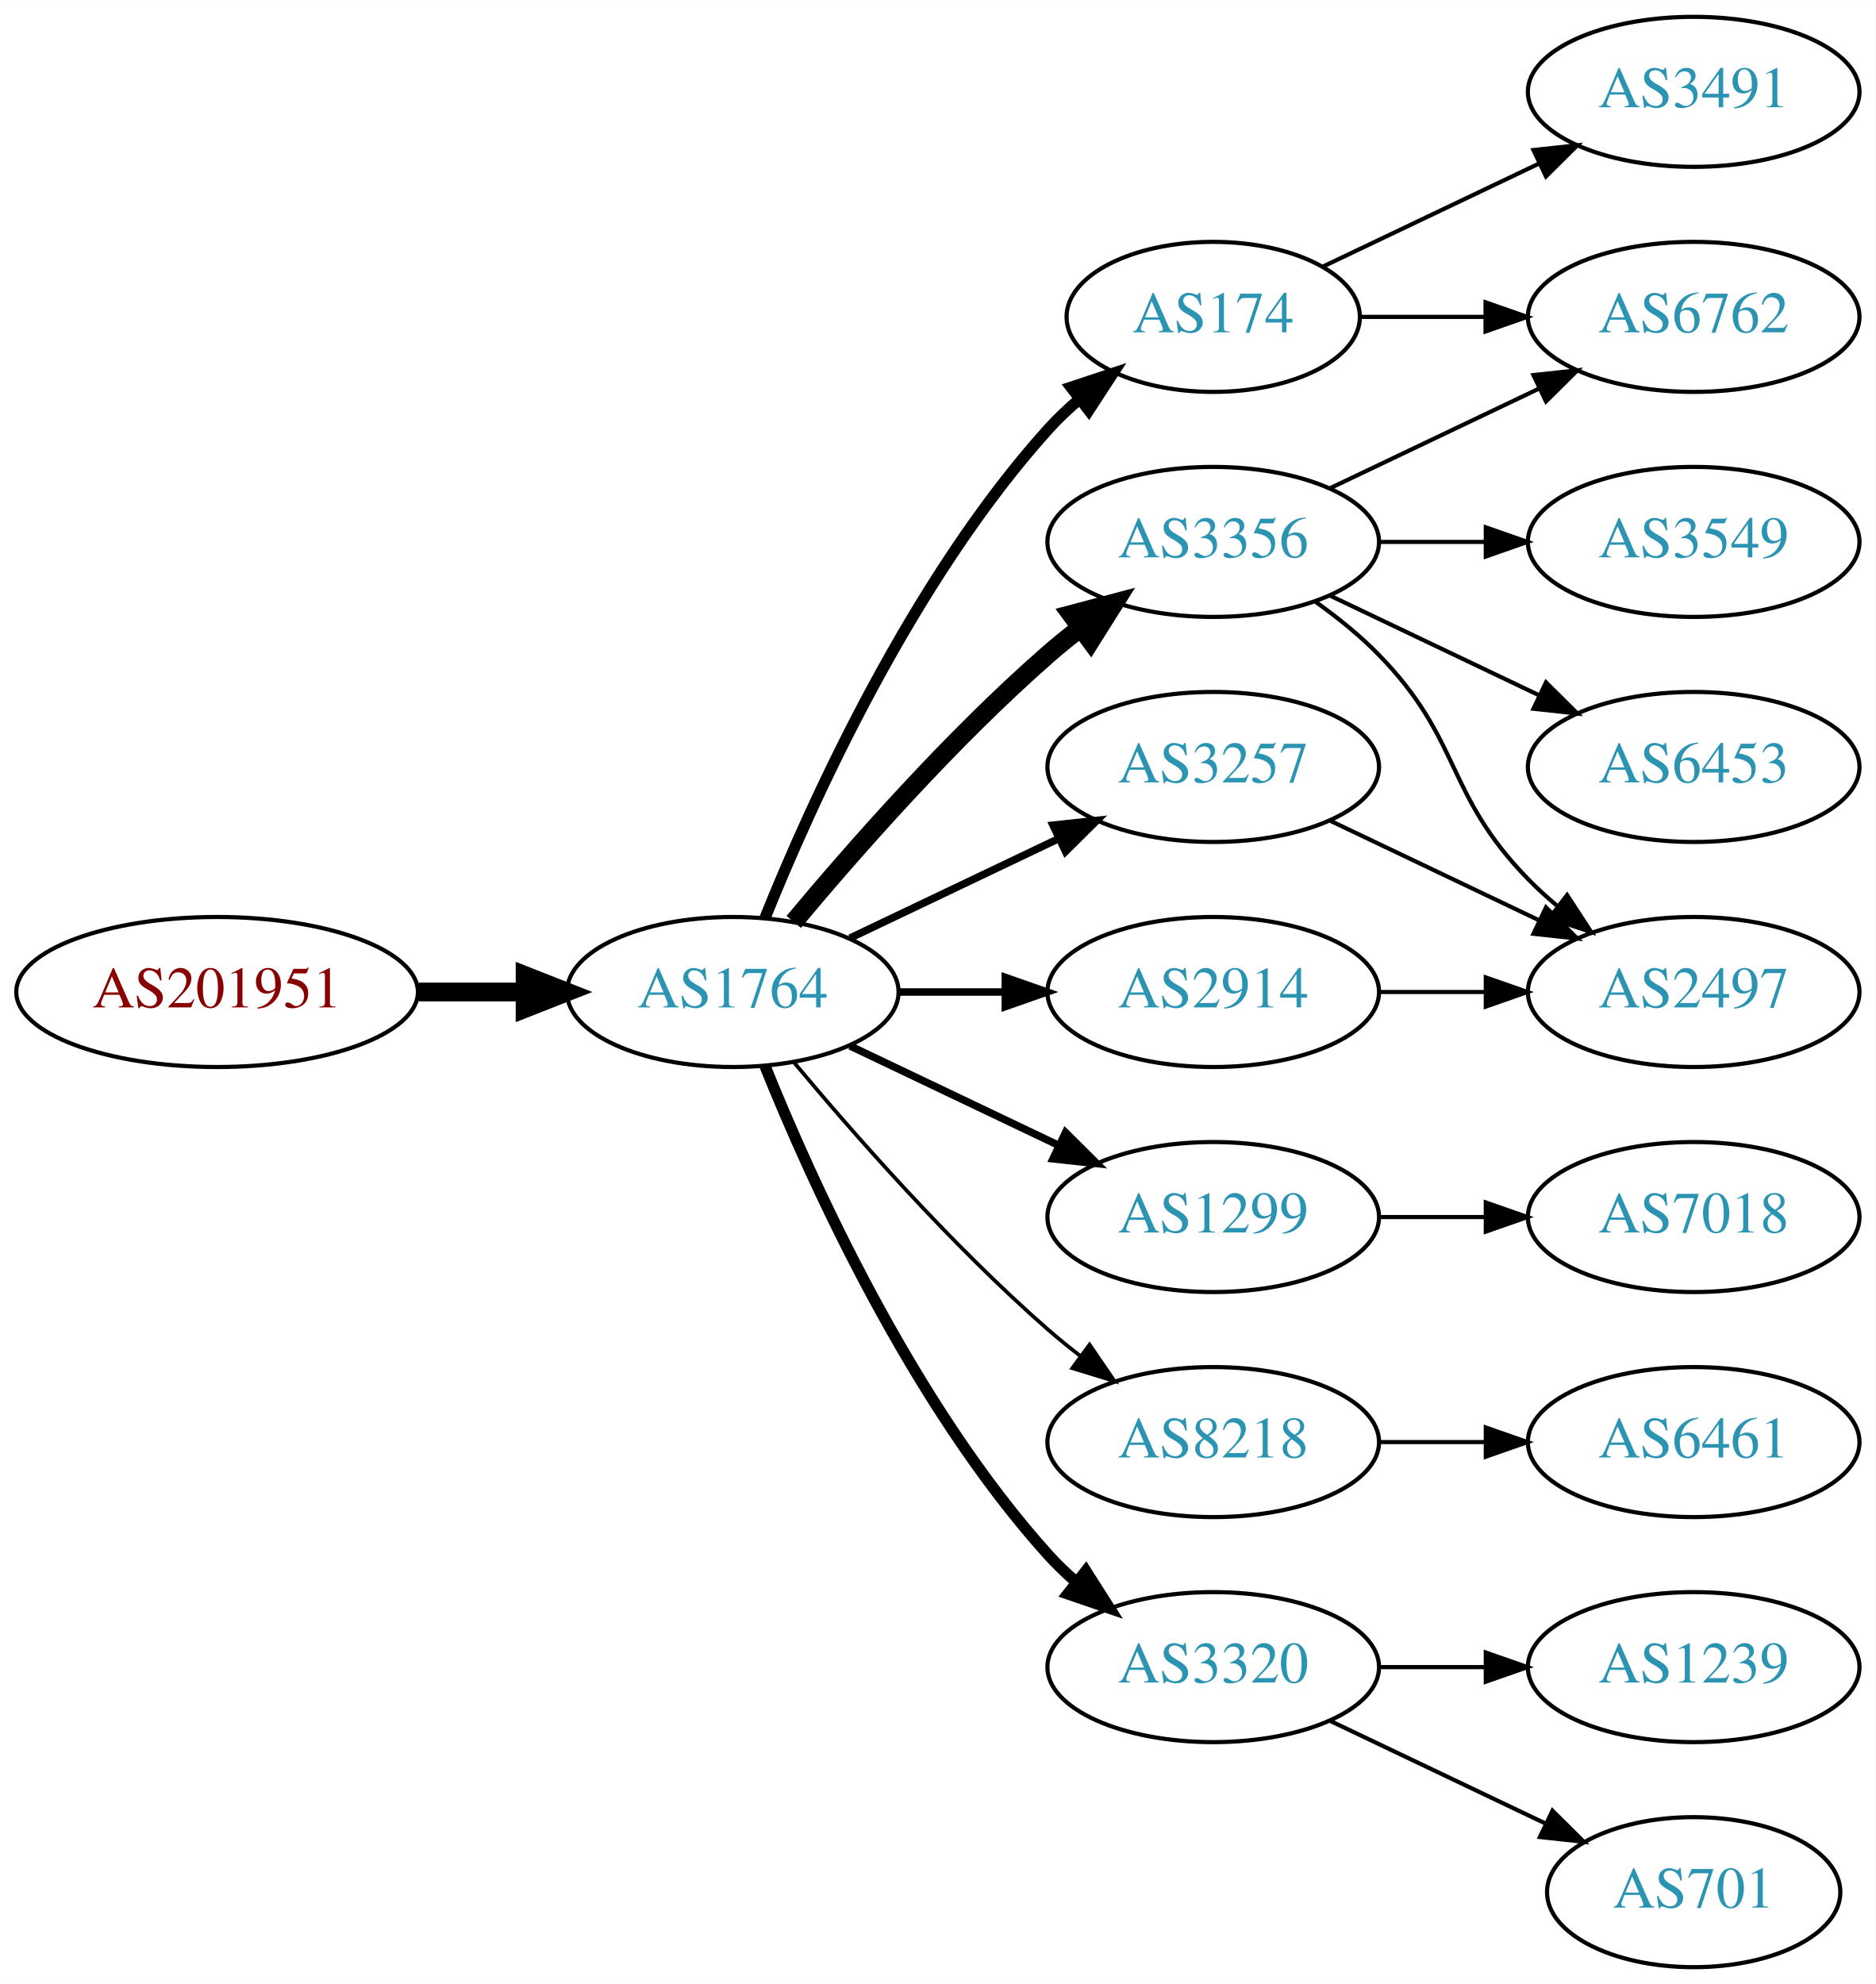
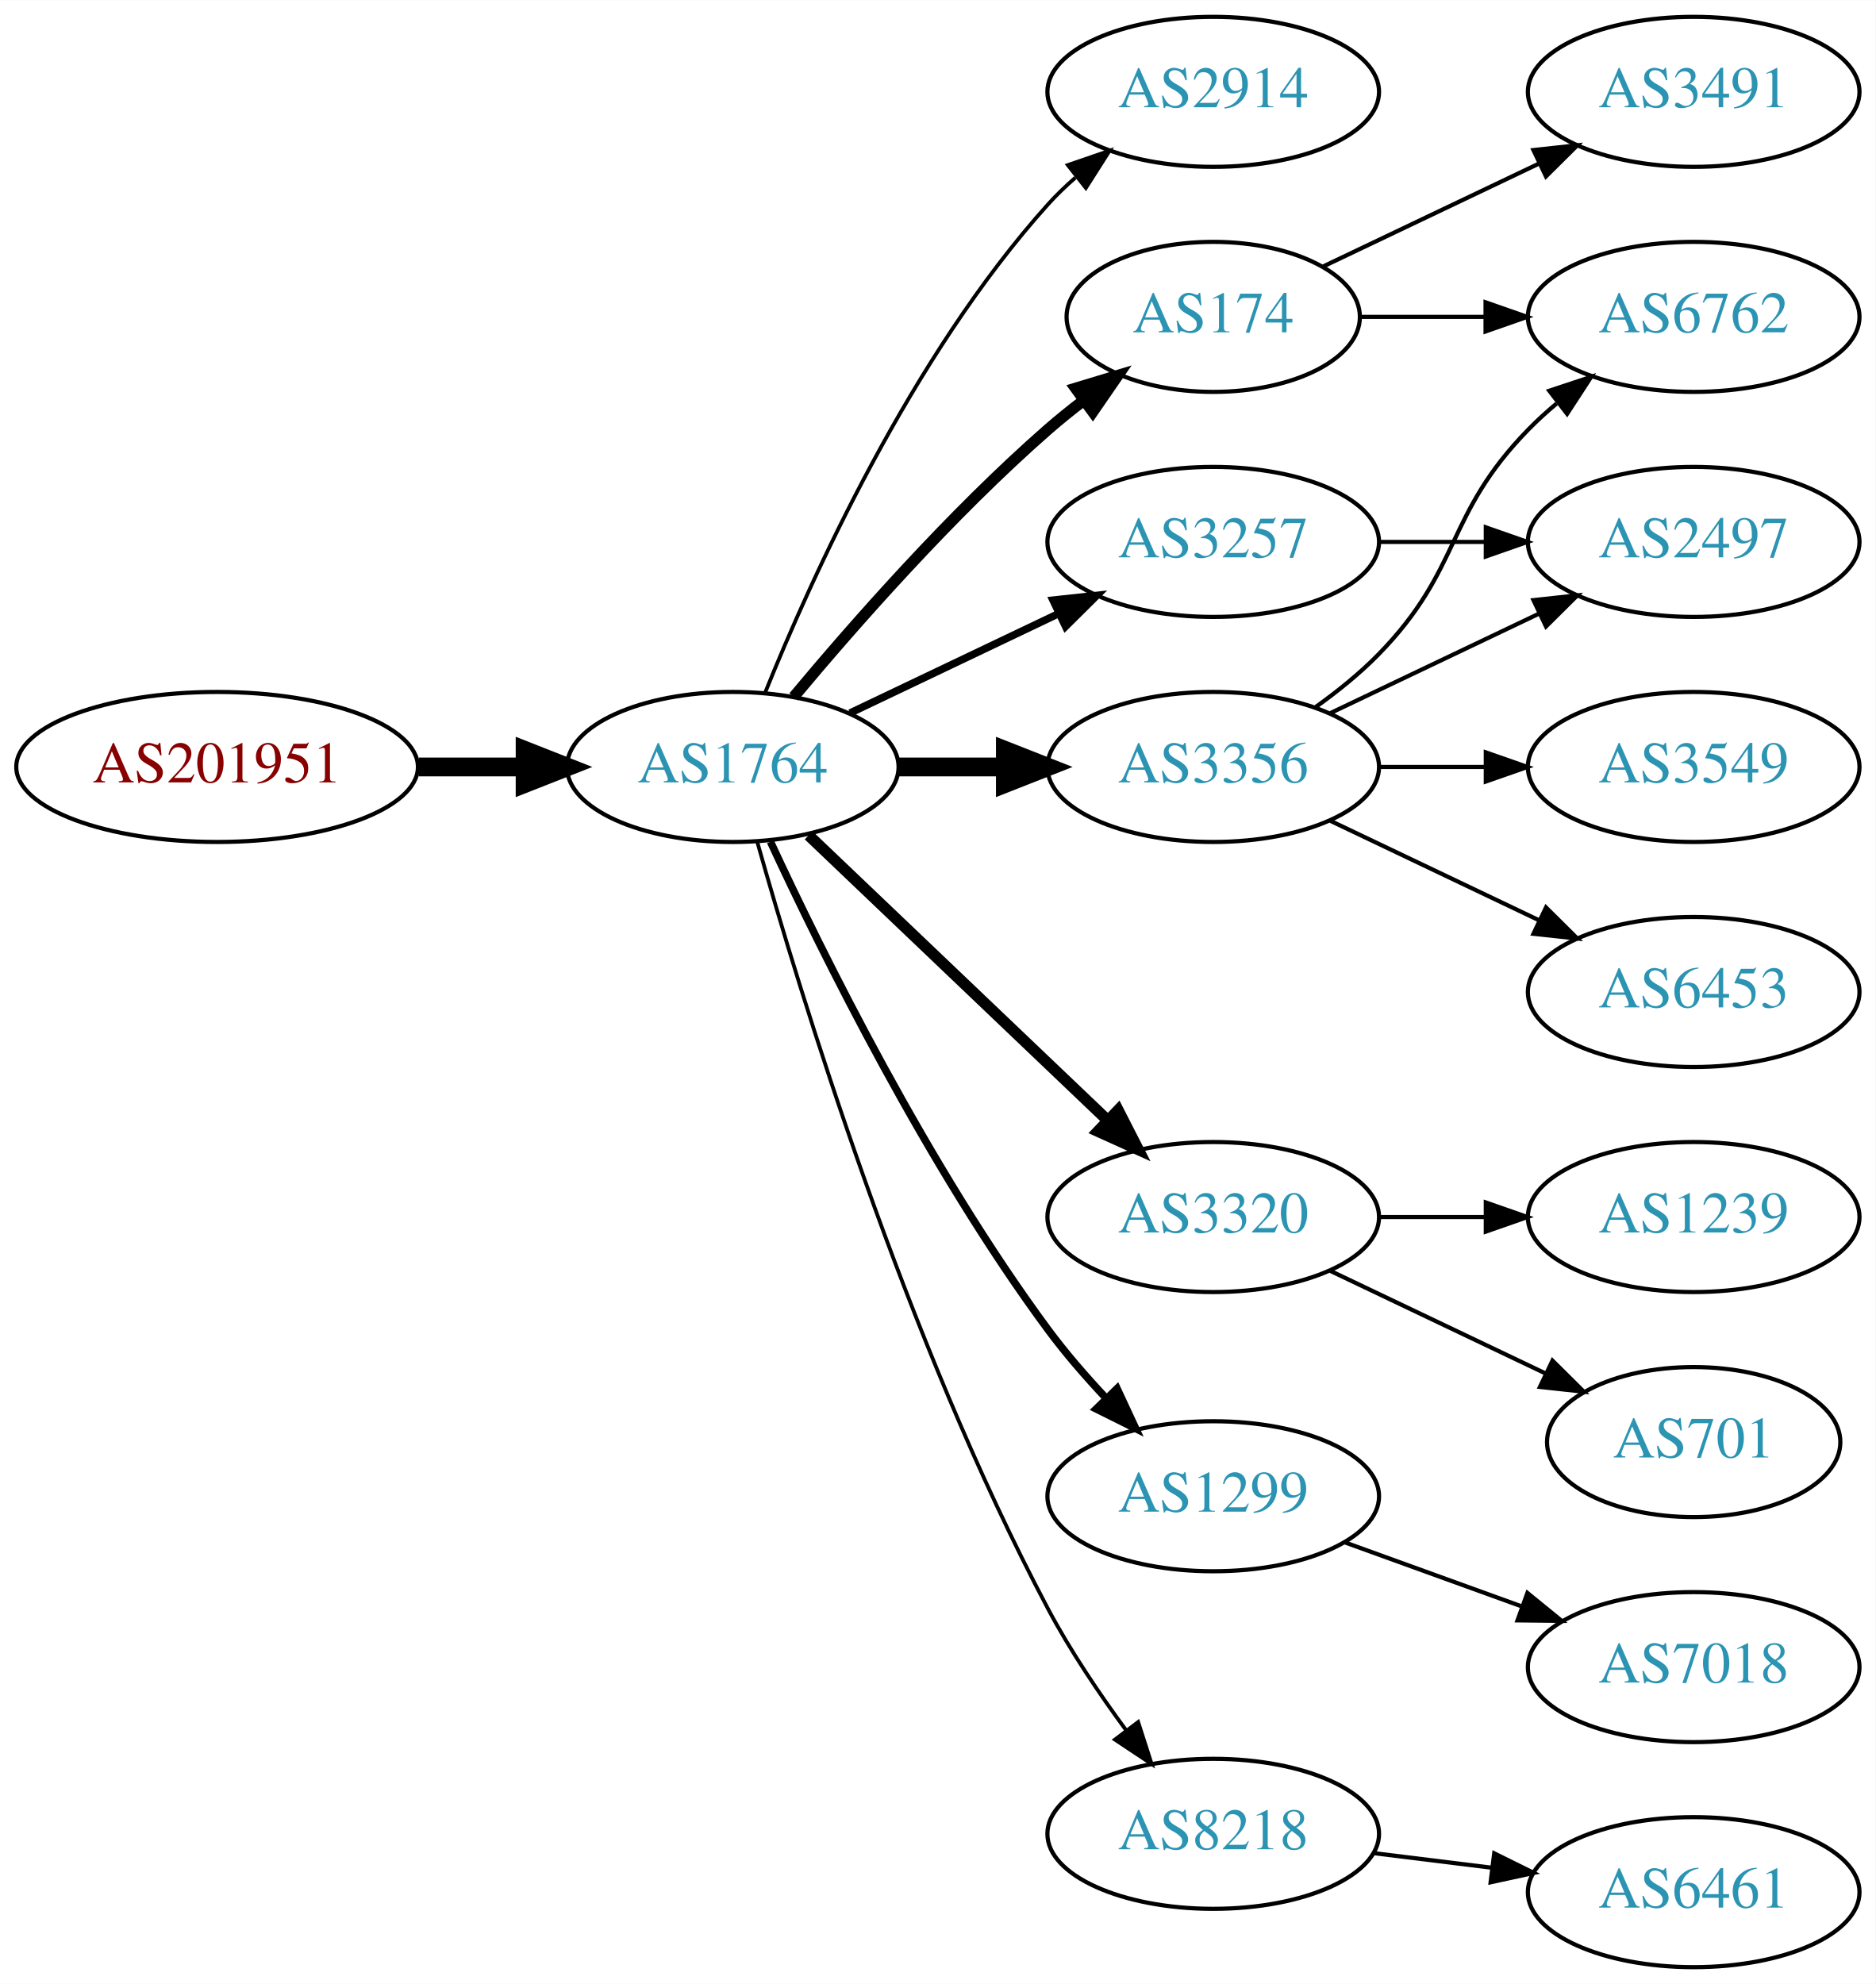
<svg xmlns="http://www.w3.org/2000/svg" xmlns:xlink="http://www.w3.org/1999/xlink" width="450pt" height="476pt" viewBox="0.00 0.00 450.07 476.00">
  <g id="graph0" class="graph" transform="scale(1 1) rotate(0) translate(4 472)">
    <polygon fill="white" stroke="none" points="-4,4 -4,-472 446.07,-472 446.07,4 -4,4" />
    <g id="node1" class="node">
      <g id="a_node1">
        <a xlink:href="/asn/201951" xlink:title="AS201951 ~ DIMOCO Europe GmbH [AT]">
-           <ellipse fill="#ffffff" stroke="black" cx="48.096" cy="-234" rx="48.192" ry="18" />
-           <text text-anchor="middle" x="48.096" y="-230.3" font-family="Times,serif" font-size="14.00" fill="#880000">AS201951</text>
+           <ellipse fill="#ffffff" stroke="black" cx="48.096" cy="-288" rx="48.192" ry="18" />
+           <text text-anchor="middle" x="48.096" y="-284.3" font-family="Times,serif" font-size="14.00" fill="#880000">AS201951</text>
        </a>
      </g>
    </g>
    <g id="node2" class="node">
      <g id="a_node2">
        <a xlink:href="/asn/1764" xlink:title="AS1764 ~ NEXTLAYER-AS [AT]">
-           <ellipse fill="#ffffff" stroke="black" cx="171.838" cy="-234" rx="39.794" ry="18" />
-           <text text-anchor="middle" x="171.838" y="-230.3" font-family="Times,serif" font-size="14.00" fill="#2c94b3">AS1764</text>
+           <ellipse fill="#ffffff" stroke="black" cx="171.838" cy="-288" rx="39.794" ry="18" />
+           <text text-anchor="middle" x="171.838" y="-284.3" font-family="Times,serif" font-size="14.00" fill="#2c94b3">AS1764</text>
        </a>
      </g>
    </g>
    <g id="edge1" class="edge">
-       <path fill="none" stroke="black" stroke-width="4.5" d="M96.513,-234C104.867,-234 113.577,-234 121.969,-234" />
-       <polygon fill="black" stroke="black" stroke-width="4.5" points="122.004,-237.938 132.004,-234 122.004,-230.063 122.004,-237.938" />
+       <path fill="none" stroke="black" stroke-width="4.5" d="M96.513,-288C104.867,-288 113.577,-288 121.969,-288" />
+       <polygon fill="black" stroke="black" stroke-width="4.5" points="122.004,-291.938 132.004,-288 122.004,-284.063 122.004,-291.938" />
    </g>
    <g id="node3" class="node">
      <g id="a_node3">
-         <a xlink:href="/asn/3356" xlink:title="AS3356 ~ Level 3 Parent, LLC [US]">
-           <ellipse fill="#ffffff" stroke="black" cx="287.131" cy="-342" rx="39.794" ry="18" />
-           <text text-anchor="middle" x="287.131" y="-338.3" font-family="Times,serif" font-size="14.00" fill="#2c94b3">AS3356</text>
+         <a xlink:href="/asn/2914" xlink:title="AS2914 ~ NTT America, Inc. [US]">
+           <ellipse fill="#ffffff" stroke="black" cx="287.131" cy="-450" rx="39.794" ry="18" />
+           <text text-anchor="middle" x="287.131" y="-446.3" font-family="Times,serif" font-size="14.00" fill="#2c94b3">AS2914</text>
        </a>
      </g>
    </g>
    <g id="edge2" class="edge">
-       <path fill="none" stroke="black" stroke-width="4.5" d="M186.468,-250.817C200.751,-267.929 224.297,-294.745 247.484,-315 249.95,-317.154 252.589,-319.294 255.286,-321.372" />
-       <polygon fill="black" stroke="black" stroke-width="4.5" points="253.052,-324.616 263.44,-327.37 257.718,-318.273 253.052,-324.616" />
+       <path fill="none" stroke="black" stroke-width="0.9" d="M179.586,-305.787C190.637,-333.243 214.69,-386.578 247.484,-423 249.487,-425.224 251.706,-427.363 254.038,-429.397" />
+       <polygon fill="black" stroke="black" stroke-width="0.9" points="252.236,-432.433 262.257,-435.873 256.569,-426.935 252.236,-432.433" />
    </g>
    <g id="node4" class="node">
      <g id="a_node4">
-         <a xlink:href="/asn/1299" xlink:title="AS1299 ~ Telia Carrier [EU]">
-           <ellipse fill="#ffffff" stroke="black" cx="287.131" cy="-180" rx="39.794" ry="18" />
-           <text text-anchor="middle" x="287.131" y="-176.3" font-family="Times,serif" font-size="14.00" fill="#2c94b3">AS1299</text>
-         </a>
-       </g>
-     </g>
-     <g id="edge3" class="edge">
-       <path fill="none" stroke="black" stroke-width="1.8" d="M199.974,-221.066C214.968,-213.919 233.789,-204.948 250.013,-197.215" />
-       <polygon fill="black" stroke="black" stroke-width="1.8" points="251.695,-200.291 259.216,-192.829 248.683,-193.972 251.695,-200.291" />
-     </g>
-     <g id="node5" class="node">
-       <g id="a_node5">
-         <a xlink:href="/asn/3257" xlink:title="AS3257 ~ GTT [DE]">
-           <ellipse fill="#ffffff" stroke="black" cx="287.131" cy="-288" rx="39.794" ry="18" />
-           <text text-anchor="middle" x="287.131" y="-284.3" font-family="Times,serif" font-size="14.00" fill="#2c94b3">AS3257</text>
-         </a>
-       </g>
-     </g>
-     <g id="edge4" class="edge">
-       <path fill="none" stroke="black" stroke-width="1.8" d="M199.974,-246.934C214.968,-254.081 233.789,-263.052 250.013,-270.785" />
-       <polygon fill="black" stroke="black" stroke-width="1.8" points="248.683,-274.028 259.216,-275.171 251.695,-267.709 248.683,-274.028" />
-     </g>
-     <g id="node6" class="node">
-       <g id="a_node6">
        <a xlink:href="/asn/174" xlink:title="AS174 ~ Cogent Communications [US]">
          <ellipse fill="#ffffff" stroke="black" cx="287.131" cy="-396" rx="35.194" ry="18" />
          <text text-anchor="middle" x="287.131" y="-392.3" font-family="Times,serif" font-size="14.00" fill="#2c94b3">AS174</text>
        </a>
      </g>
    </g>
+     <g id="edge3" class="edge">
+       <path fill="none" stroke="black" stroke-width="2.7" d="M186.468,-304.817C200.751,-321.929 224.297,-348.745 247.484,-369 250.154,-371.332 253.027,-373.648 255.957,-375.886" />
+       <polygon fill="black" stroke="black" stroke-width="2.7" points="254.108,-378.87 264.249,-381.939 258.235,-373.216 254.108,-378.87" />
+     </g>
+     <g id="node5" class="node">
+       <g id="a_node5">
+         <a xlink:href="/asn/3320" xlink:title="AS3320 ~ DTAG [DE]">
+           <ellipse fill="#ffffff" stroke="black" cx="287.131" cy="-180" rx="39.794" ry="18" />
+           <text text-anchor="middle" x="287.131" y="-176.3" font-family="Times,serif" font-size="14.00" fill="#2c94b3">AS3320</text>
+         </a>
+       </g>
+     </g>
+     <g id="edge4" class="edge">
+       <path fill="none" stroke="black" stroke-width="2.7" d="M190.045,-271.597C209.12,-253.413 240.04,-223.937 261.638,-203.349" />
+       <polygon fill="black" stroke="black" stroke-width="2.7" points="264.31,-205.637 269.133,-196.203 259.48,-200.57 264.31,-205.637" />
+     </g>
+     <g id="node6" class="node">
+       <g id="a_node6">
+         <a xlink:href="/asn/3356" xlink:title="AS3356 ~ Level 3 Parent, LLC [US]">
+           <ellipse fill="#ffffff" stroke="black" cx="287.131" cy="-288" rx="39.794" ry="18" />
+           <text text-anchor="middle" x="287.131" y="-284.3" font-family="Times,serif" font-size="14.00" fill="#2c94b3">AS3356</text>
+         </a>
+       </g>
+     </g>
    <g id="edge5" class="edge">
-       <path fill="none" stroke="black" stroke-width="2.7" d="M179.586,-251.787C190.637,-279.243 214.69,-332.578 247.484,-369 249.8,-371.572 252.405,-374.03 255.14,-376.343" />
-       <polygon fill="black" stroke="black" stroke-width="2.7" points="253.006,-379.117 263.064,-382.448 257.279,-373.572 253.006,-379.117" />
+       <path fill="none" stroke="black" stroke-width="4.5" d="M211.51,-288C219.713,-288 228.477,-288 237.009,-288" />
+       <polygon fill="black" stroke="black" stroke-width="4.5" points="237.248,-291.938 247.248,-288 237.248,-284.063 237.248,-291.938" />
    </g>
    <g id="node7" class="node">
      <g id="a_node7">
-         <a xlink:href="/asn/8218" xlink:title="AS8218 ~ legacy Neotelecoms [FR]">
-           <ellipse fill="#ffffff" stroke="black" cx="287.131" cy="-126" rx="39.794" ry="18" />
-           <text text-anchor="middle" x="287.131" y="-122.3" font-family="Times,serif" font-size="14.00" fill="#2c94b3">AS8218</text>
+         <a xlink:href="/asn/1299" xlink:title="AS1299 ~ Telia Carrier [EU]">
+           <ellipse fill="#ffffff" stroke="black" cx="287.131" cy="-113" rx="39.794" ry="18" />
+           <text text-anchor="middle" x="287.131" y="-109.3" font-family="Times,serif" font-size="14.00" fill="#2c94b3">AS1299</text>
        </a>
      </g>
    </g>
    <g id="edge6" class="edge">
-       <path fill="none" stroke="black" stroke-width="0.9" d="M186.468,-217.183C200.751,-200.071 224.297,-173.255 247.484,-153 249.95,-150.846 252.589,-148.706 255.286,-146.628" />
-       <polygon fill="black" stroke="black" stroke-width="0.9" points="257.459,-149.375 263.44,-140.63 253.311,-143.736 257.459,-149.375" />
+       <path fill="none" stroke="black" stroke-width="1.8" d="M180.884,-270.065C193.283,-243.325 218.666,-191.979 247.484,-153 251.65,-147.366 256.559,-141.712 261.455,-136.502" />
+       <polygon fill="black" stroke="black" stroke-width="1.8" points="264.059,-138.845 268.532,-129.241 259.046,-133.96 264.059,-138.845" />
    </g>
    <g id="node8" class="node">
      <g id="a_node8">
-         <a xlink:href="/asn/3320" xlink:title="AS3320 ~ DTAG [DE]">
-           <ellipse fill="#ffffff" stroke="black" cx="287.131" cy="-72" rx="39.794" ry="18" />
-           <text text-anchor="middle" x="287.131" y="-68.3" font-family="Times,serif" font-size="14.00" fill="#2c94b3">AS3320</text>
+         <a xlink:href="/asn/8218" xlink:title="AS8218 ~ legacy Neotelecoms [FR]">
+           <ellipse fill="#ffffff" stroke="black" cx="287.131" cy="-32" rx="39.794" ry="18" />
+           <text text-anchor="middle" x="287.131" y="-28.3" font-family="Times,serif" font-size="14.00" fill="#2c94b3">AS8218</text>
        </a>
      </g>
    </g>
    <g id="edge7" class="edge">
-       <path fill="none" stroke="black" stroke-width="2.7" d="M179.586,-216.213C190.637,-188.757 214.69,-135.422 247.484,-99 249.487,-96.776 251.706,-94.637 254.038,-92.603" />
-       <polygon fill="black" stroke="black" stroke-width="2.7" points="256.569,-95.065 262.257,-86.127 252.236,-89.567 256.569,-95.065" />
+       <path fill="none" stroke="black" stroke-width="0.9" d="M177.715,-270.03C187.897,-233.899 213.33,-150.41 247.484,-86 252.805,-75.966 259.754,-65.658 266.29,-56.772" />
+       <polygon fill="black" stroke="black" stroke-width="0.9" points="269.121,-58.831 272.363,-48.745 263.539,-54.608 269.121,-58.831" />
    </g>
    <g id="node9" class="node">
      <g id="a_node9">
-         <a xlink:href="/asn/2914" xlink:title="AS2914 ~ NTT America, Inc. [US]">
-           <ellipse fill="#ffffff" stroke="black" cx="287.131" cy="-234" rx="39.794" ry="18" />
-           <text text-anchor="middle" x="287.131" y="-230.3" font-family="Times,serif" font-size="14.00" fill="#2c94b3">AS2914</text>
+         <a xlink:href="/asn/3257" xlink:title="AS3257 ~ GTT [DE]">
+           <ellipse fill="#ffffff" stroke="black" cx="287.131" cy="-342" rx="39.794" ry="18" />
+           <text text-anchor="middle" x="287.131" y="-338.3" font-family="Times,serif" font-size="14.00" fill="#2c94b3">AS3257</text>
        </a>
      </g>
    </g>
    <g id="edge8" class="edge">
-       <path fill="none" stroke="black" stroke-width="1.8" d="M211.51,-234C219.713,-234 228.477,-234 237.009,-234" />
-       <polygon fill="black" stroke="black" stroke-width="1.8" points="237.248,-237.5 247.248,-234 237.248,-230.5 237.248,-237.5" />
-     </g>
-     <g id="node10" class="node">
-       <g id="a_node10">
+       <path fill="none" stroke="black" stroke-width="1.8" d="M199.974,-300.934C214.968,-308.081 233.789,-317.052 250.013,-324.785" />
+       <polygon fill="black" stroke="black" stroke-width="1.8" points="248.683,-328.028 259.216,-329.171 251.695,-321.709 248.683,-328.028" />
+     </g>
+     <g id="node12" class="node">
+       <g id="a_node12">
        <a xlink:href="/asn/6762" xlink:title="AS6762 ~ TELECOM ITALIA SPARKLE S.p.A. [IT]">
          <ellipse fill="#ffffff" stroke="black" cx="402.424" cy="-396" rx="39.794" ry="18" />
          <text text-anchor="middle" x="402.424" y="-392.3" font-family="Times,serif" font-size="14.00" fill="#2c94b3">AS6762</text>
        </a>
      </g>
    </g>
+     <g id="edge18" class="edge">
+       <path fill="none" stroke="black" d="M322.43,-396C331.807,-396 342.158,-396 352.192,-396" />
+       <polygon fill="black" stroke="black" points="352.481,-399.5 362.481,-396 352.481,-392.5 352.481,-399.5" />
+     </g>
+     <g id="node18" class="node">
+       <g id="a_node18">
+         <a xlink:href="/asn/3491" xlink:title="AS3491 ~ PCCW Global, Inc. [US]">
+           <ellipse fill="#ffffff" stroke="black" cx="402.424" cy="-450" rx="39.794" ry="18" />
+           <text text-anchor="middle" x="402.424" y="-446.3" font-family="Times,serif" font-size="14.00" fill="#2c94b3">AS3491</text>
+         </a>
+       </g>
+     </g>
+     <g id="edge17" class="edge">
+       <path fill="none" stroke="black" d="M313.556,-408.119C328.859,-415.413 348.582,-424.814 365.464,-432.86" />
+       <polygon fill="black" stroke="black" points="363.971,-436.026 374.504,-437.169 366.983,-429.707 363.971,-436.026" />
+     </g>
+     <g id="node10" class="node">
+       <g id="a_node10">
+         <a xlink:href="/asn/701" xlink:title="AS701 ~ UUNET [US]">
+           <ellipse fill="#ffffff" stroke="black" cx="402.424" cy="-126" rx="35.194" ry="18" />
+           <text text-anchor="middle" x="402.424" y="-122.3" font-family="Times,serif" font-size="14.00" fill="#2c94b3">AS701</text>
+         </a>
+       </g>
+     </g>
    <g id="edge9" class="edge">
-       <path fill="none" stroke="black" d="M315.267,-354.934C330.261,-362.081 349.082,-371.052 365.306,-378.785" />
-       <polygon fill="black" stroke="black" points="363.976,-382.028 374.509,-383.171 366.988,-375.709 363.976,-382.028" />
+       <path fill="none" stroke="black" d="M315.267,-167.066C330.699,-159.71 350.185,-150.423 366.72,-142.541" />
+       <polygon fill="black" stroke="black" points="368.54,-145.551 376.062,-138.089 365.529,-139.232 368.54,-145.551" />
    </g>
    <g id="node11" class="node">
      <g id="a_node11">
-         <a xlink:href="/asn/3549" xlink:title="AS3549 ~ Level 3 Parent, LLC [US]">
-           <ellipse fill="#ffffff" stroke="black" cx="402.424" cy="-342" rx="39.794" ry="18" />
-           <text text-anchor="middle" x="402.424" y="-338.3" font-family="Times,serif" font-size="14.00" fill="#2c94b3">AS3549</text>
+         <a xlink:href="/asn/1239" xlink:title="AS1239 ~ Sprint [US]">
+           <ellipse fill="#ffffff" stroke="black" cx="402.424" cy="-180" rx="39.794" ry="18" />
+           <text text-anchor="middle" x="402.424" y="-176.3" font-family="Times,serif" font-size="14.00" fill="#2c94b3">AS1239</text>
        </a>
      </g>
    </g>
    <g id="edge10" class="edge">
-       <path fill="none" stroke="black" d="M326.803,-342C335.006,-342 343.77,-342 352.302,-342" />
-       <polygon fill="black" stroke="black" points="352.541,-345.5 362.541,-342 352.541,-338.5 352.541,-345.5" />
-     </g>
-     <g id="node12" class="node">
-       <g id="a_node12">
-         <a xlink:href="/asn/2497" xlink:title="AS2497 ~ Internet Initiative Japan Inc. [JP]">
-           <ellipse fill="#ffffff" stroke="black" cx="402.424" cy="-234" rx="39.794" ry="18" />
-           <text text-anchor="middle" x="402.424" y="-230.3" font-family="Times,serif" font-size="14.00" fill="#2c94b3">AS2497</text>
-         </a>
-       </g>
+       <path fill="none" stroke="black" d="M326.803,-180C335.006,-180 343.77,-180 352.302,-180" />
+       <polygon fill="black" stroke="black" points="352.541,-183.5 362.541,-180 352.541,-176.5 352.541,-183.5" />
    </g>
    <g id="edge11" class="edge">
-       <path fill="none" stroke="black" d="M311.725,-327.611C316.981,-323.852 322.313,-319.563 326.777,-315 346.95,-294.383 342.605,-281.617 362.777,-261 364.87,-258.861 367.154,-256.782 369.53,-254.79" />
-       <polygon fill="black" stroke="black" points="372.049,-257.268 377.83,-248.389 367.774,-251.725 372.049,-257.268" />
+       <path fill="none" stroke="black" d="M311.725,-302.389C316.981,-306.148 322.313,-310.437 326.777,-315 346.95,-335.617 342.605,-348.383 362.777,-369 364.87,-371.139 367.154,-373.218 369.53,-375.21" />
+       <polygon fill="black" stroke="black" points="367.774,-378.275 377.83,-381.611 372.049,-372.732 367.774,-378.275" />
    </g>
    <g id="node13" class="node">
      <g id="a_node13">
+         <a xlink:href="/asn/2497" xlink:title="AS2497 ~ Internet Initiative Japan Inc. [JP]">
+           <ellipse fill="#ffffff" stroke="black" cx="402.424" cy="-342" rx="39.794" ry="18" />
+           <text text-anchor="middle" x="402.424" y="-338.3" font-family="Times,serif" font-size="14.00" fill="#2c94b3">AS2497</text>
+         </a>
+       </g>
+     </g>
+     <g id="edge12" class="edge">
+       <path fill="none" stroke="black" d="M315.267,-300.934C330.261,-308.081 349.082,-317.052 365.306,-324.785" />
+       <polygon fill="black" stroke="black" points="363.976,-328.028 374.509,-329.171 366.988,-321.709 363.976,-328.028" />
+     </g>
+     <g id="node14" class="node">
+       <g id="a_node14">
        <a xlink:href="/asn/6453" xlink:title="AS6453 ~ TATA COMMUNICATIONS (AMERICA) INC [US]">
-           <ellipse fill="#ffffff" stroke="black" cx="402.424" cy="-288" rx="39.794" ry="18" />
-           <text text-anchor="middle" x="402.424" y="-284.3" font-family="Times,serif" font-size="14.00" fill="#2c94b3">AS6453</text>
-         </a>
-       </g>
-     </g>
-     <g id="edge12" class="edge">
-       <path fill="none" stroke="black" d="M315.267,-329.066C330.261,-321.919 349.082,-312.948 365.306,-305.215" />
-       <polygon fill="black" stroke="black" points="366.988,-308.291 374.509,-300.829 363.976,-301.972 366.988,-308.291" />
-     </g>
-     <g id="node18" class="node">
-       <g id="a_node18">
-         <a xlink:href="/asn/7018" xlink:title="AS7018 ~ AT&amp;T Services, Inc. [US]">
-           <ellipse fill="#ffffff" stroke="black" cx="402.424" cy="-180" rx="39.794" ry="18" />
-           <text text-anchor="middle" x="402.424" y="-176.3" font-family="Times,serif" font-size="14.00" fill="#2c94b3">AS7018</text>
-         </a>
-       </g>
-     </g>
-     <g id="edge19" class="edge">
-       <path fill="none" stroke="black" d="M326.803,-180C335.006,-180 343.77,-180 352.302,-180" />
-       <polygon fill="black" stroke="black" points="352.541,-183.5 362.541,-180 352.541,-176.5 352.541,-183.5" />
+           <ellipse fill="#ffffff" stroke="black" cx="402.424" cy="-234" rx="39.794" ry="18" />
+           <text text-anchor="middle" x="402.424" y="-230.3" font-family="Times,serif" font-size="14.00" fill="#2c94b3">AS6453</text>
+         </a>
+       </g>
    </g>
    <g id="edge13" class="edge">
      <path fill="none" stroke="black" d="M315.267,-275.066C330.261,-267.919 349.082,-258.948 365.306,-251.215" />
      <polygon fill="black" stroke="black" points="366.988,-254.291 374.509,-246.829 363.976,-247.972 366.988,-254.291" />
    </g>
-     <g id="edge17" class="edge">
-       <path fill="none" stroke="black" d="M322.43,-396C331.807,-396 342.158,-396 352.192,-396" />
-       <polygon fill="black" stroke="black" points="352.481,-399.5 362.481,-396 352.481,-392.5 352.481,-399.5" />
+     <g id="node15" class="node">
+       <g id="a_node15">
+         <a xlink:href="/asn/3549" xlink:title="AS3549 ~ Level 3 Parent, LLC [US]">
+           <ellipse fill="#ffffff" stroke="black" cx="402.424" cy="-288" rx="39.794" ry="18" />
+           <text text-anchor="middle" x="402.424" y="-284.3" font-family="Times,serif" font-size="14.00" fill="#2c94b3">AS3549</text>
+         </a>
+       </g>
+     </g>
+     <g id="edge14" class="edge">
+       <path fill="none" stroke="black" d="M326.803,-288C335.006,-288 343.77,-288 352.302,-288" />
+       <polygon fill="black" stroke="black" points="352.541,-291.5 362.541,-288 352.541,-284.5 352.541,-291.5" />
+     </g>
+     <g id="node16" class="node">
+       <g id="a_node16">
+         <a xlink:href="/asn/7018" xlink:title="AS7018 ~ AT&amp;T Services, Inc. [US]">
+           <ellipse fill="#ffffff" stroke="black" cx="402.424" cy="-72" rx="39.794" ry="18" />
+           <text text-anchor="middle" x="402.424" y="-68.3" font-family="Times,serif" font-size="14.00" fill="#2c94b3">AS7018</text>
+         </a>
+       </g>
+     </g>
+     <g id="edge15" class="edge">
+       <path fill="none" stroke="black" d="M318.79,-101.905C331.762,-97.21 347.055,-91.676 360.936,-86.652" />
+       <polygon fill="black" stroke="black" points="362.529,-89.798 370.741,-83.104 360.146,-83.216 362.529,-89.798" />
    </g>
    <g id="node17" class="node">
      <g id="a_node17">
-         <a xlink:href="/asn/3491" xlink:title="AS3491 ~ PCCW Global, Inc. [US]">
-           <ellipse fill="#ffffff" stroke="black" cx="402.424" cy="-450" rx="39.794" ry="18" />
-           <text text-anchor="middle" x="402.424" y="-446.3" font-family="Times,serif" font-size="14.00" fill="#2c94b3">AS3491</text>
-         </a>
-       </g>
-     </g>
-     <g id="edge18" class="edge">
-       <path fill="none" stroke="black" d="M313.556,-408.119C328.859,-415.413 348.582,-424.814 365.464,-432.86" />
-       <polygon fill="black" stroke="black" points="363.971,-436.026 374.504,-437.169 366.983,-429.707 363.971,-436.026" />
-     </g>
-     <g id="node14" class="node">
-       <g id="a_node14">
        <a xlink:href="/asn/6461" xlink:title="AS6461 ~ Zayo Bandwidth [US]">
-           <ellipse fill="#ffffff" stroke="black" cx="402.424" cy="-126" rx="39.794" ry="18" />
-           <text text-anchor="middle" x="402.424" y="-122.3" font-family="Times,serif" font-size="14.00" fill="#2c94b3">AS6461</text>
-         </a>
-       </g>
-     </g>
-     <g id="edge14" class="edge">
-       <path fill="none" stroke="black" d="M326.803,-126C335.006,-126 343.77,-126 352.302,-126" />
-       <polygon fill="black" stroke="black" points="352.541,-129.5 362.541,-126 352.541,-122.5 352.541,-129.5" />
-     </g>
-     <g id="node15" class="node">
-       <g id="a_node15">
-         <a xlink:href="/asn/1239" xlink:title="AS1239 ~ Sprint [US]">
-           <ellipse fill="#ffffff" stroke="black" cx="402.424" cy="-72" rx="39.794" ry="18" />
-           <text text-anchor="middle" x="402.424" y="-68.3" font-family="Times,serif" font-size="14.00" fill="#2c94b3">AS1239</text>
-         </a>
-       </g>
-     </g>
-     <g id="edge15" class="edge">
-       <path fill="none" stroke="black" d="M326.803,-72C335.006,-72 343.77,-72 352.302,-72" />
-       <polygon fill="black" stroke="black" points="352.541,-75.5 362.541,-72 352.541,-68.5 352.541,-75.5" />
-     </g>
-     <g id="node16" class="node">
-       <g id="a_node16">
-         <a xlink:href="/asn/701" xlink:title="AS701 ~ UUNET [US]">
-           <ellipse fill="#ffffff" stroke="black" cx="402.424" cy="-18" rx="35.194" ry="18" />
-           <text text-anchor="middle" x="402.424" y="-14.3" font-family="Times,serif" font-size="14.00" fill="#2c94b3">AS701</text>
+           <ellipse fill="#ffffff" stroke="black" cx="402.424" cy="-18" rx="39.794" ry="18" />
+           <text text-anchor="middle" x="402.424" y="-14.3" font-family="Times,serif" font-size="14.00" fill="#2c94b3">AS6461</text>
        </a>
      </g>
    </g>
    <g id="edge16" class="edge">
-       <path fill="none" stroke="black" d="M315.267,-59.066C330.699,-51.71 350.185,-42.423 366.72,-34.541" />
-       <polygon fill="black" stroke="black" points="368.54,-37.551 376.062,-30.089 365.529,-31.232 368.54,-37.551" />
-     </g>
-     <g id="edge20" class="edge">
-       <path fill="none" stroke="black" d="M326.803,-234C335.006,-234 343.77,-234 352.302,-234" />
-       <polygon fill="black" stroke="black" points="352.541,-237.5 362.541,-234 352.541,-230.5 352.541,-237.5" />
+       <path fill="none" stroke="black" d="M325.541,-27.377C334.629,-26.254 344.466,-25.038 353.951,-23.866" />
+       <polygon fill="black" stroke="black" points="354.558,-27.318 364.053,-22.618 353.699,-20.371 354.558,-27.318" />
+     </g>
+     <g id="edge19" class="edge">
+       <path fill="none" stroke="black" d="M326.803,-342C335.006,-342 343.77,-342 352.302,-342" />
+       <polygon fill="black" stroke="black" points="352.541,-345.5 362.541,-342 352.541,-338.5 352.541,-345.5" />
    </g>
  </g>
</svg>
